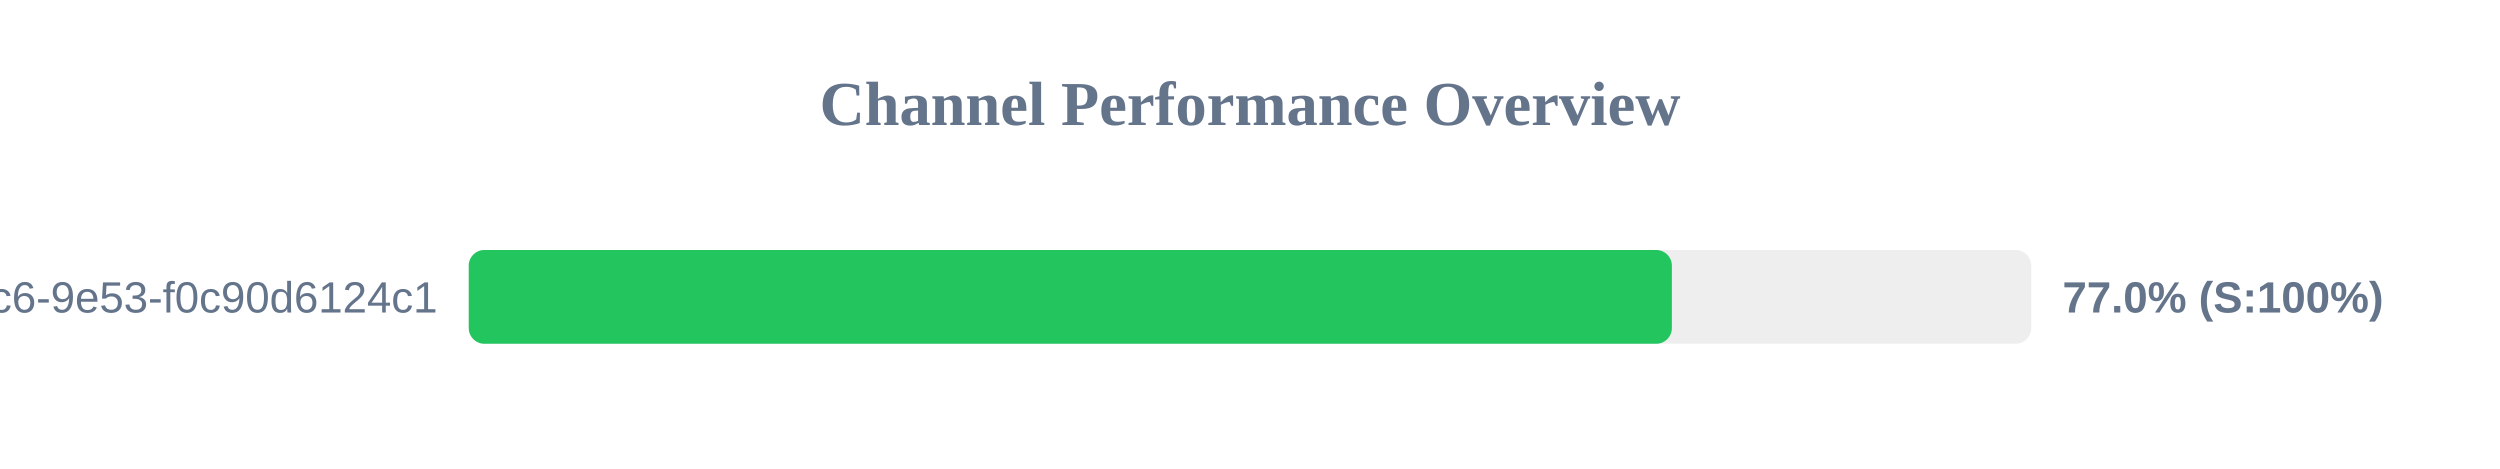
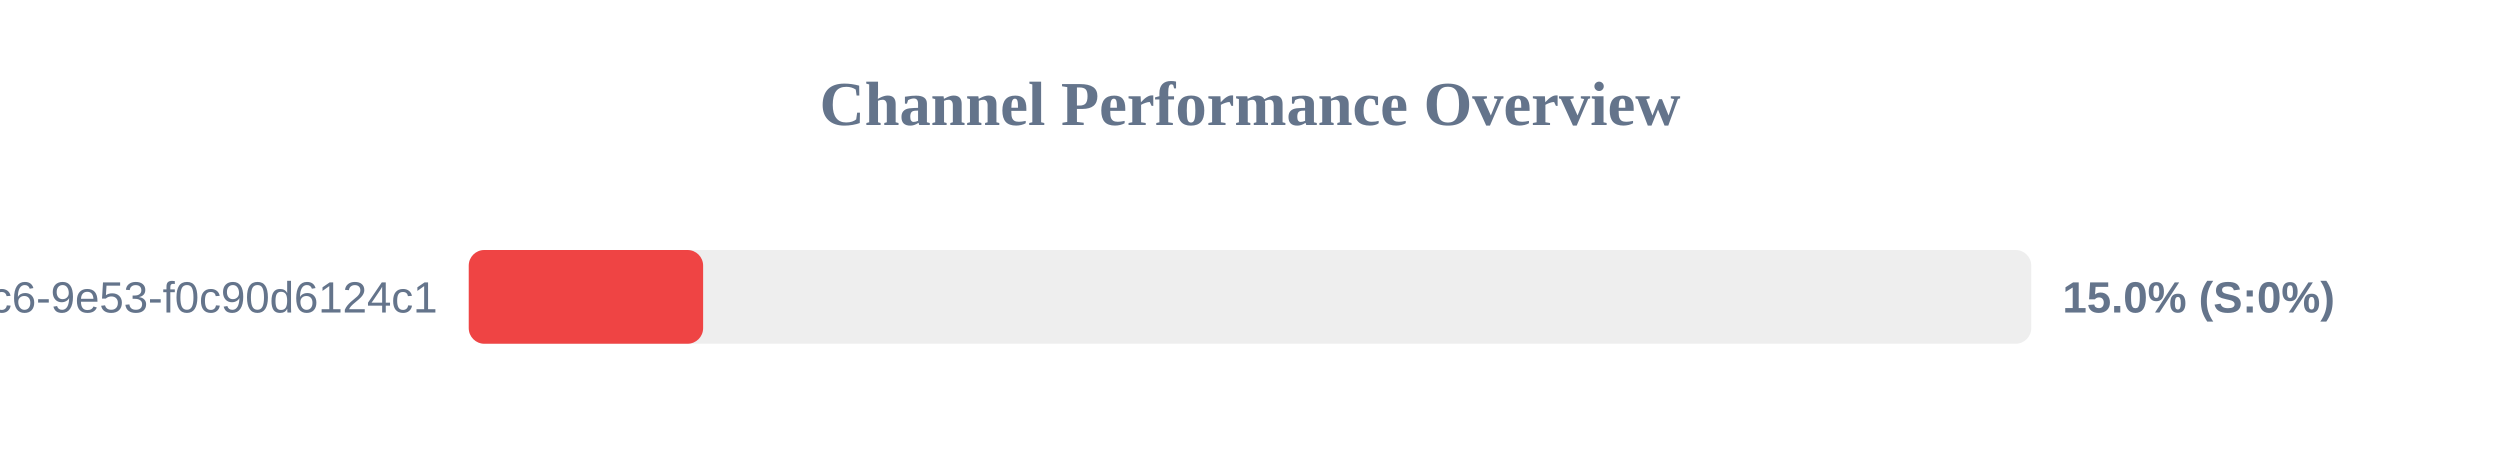
<svg xmlns="http://www.w3.org/2000/svg" width="800" height="150" version="1.1">
  <style>
        .row { font: 14px Arial; fill: #64748b; }
        .score { font: bold 14px Arial; fill: #64748b; }
    </style>
  <text x="400" y="40" text-anchor="middle" font-size="20px" font-weight="bold" fill="#64748b">Channel Performance Overview</text>
  <rect x="150" y="80" width="500" height="30" fill="#eee" rx="5" />
-   <rect x="150" y="80" width="385.0" height="30" fill="#22c55e" rx="5" />
+   <rect x="150" y="80" width="75.0" height="30" fill="#ef4444" rx="5" />
  <text x="140" y="100" text-anchor="end" class="row">?uuid=4685eb2a-5ddb-4dc6-9e53-f0c90d6124c1</text>
-   <text x="660" y="100" text-anchor="start" class="score">77.0% (S:100%)</text>
+   <text x="660" y="100" text-anchor="start" class="score">15.0% (S:0%)</text>
</svg>
